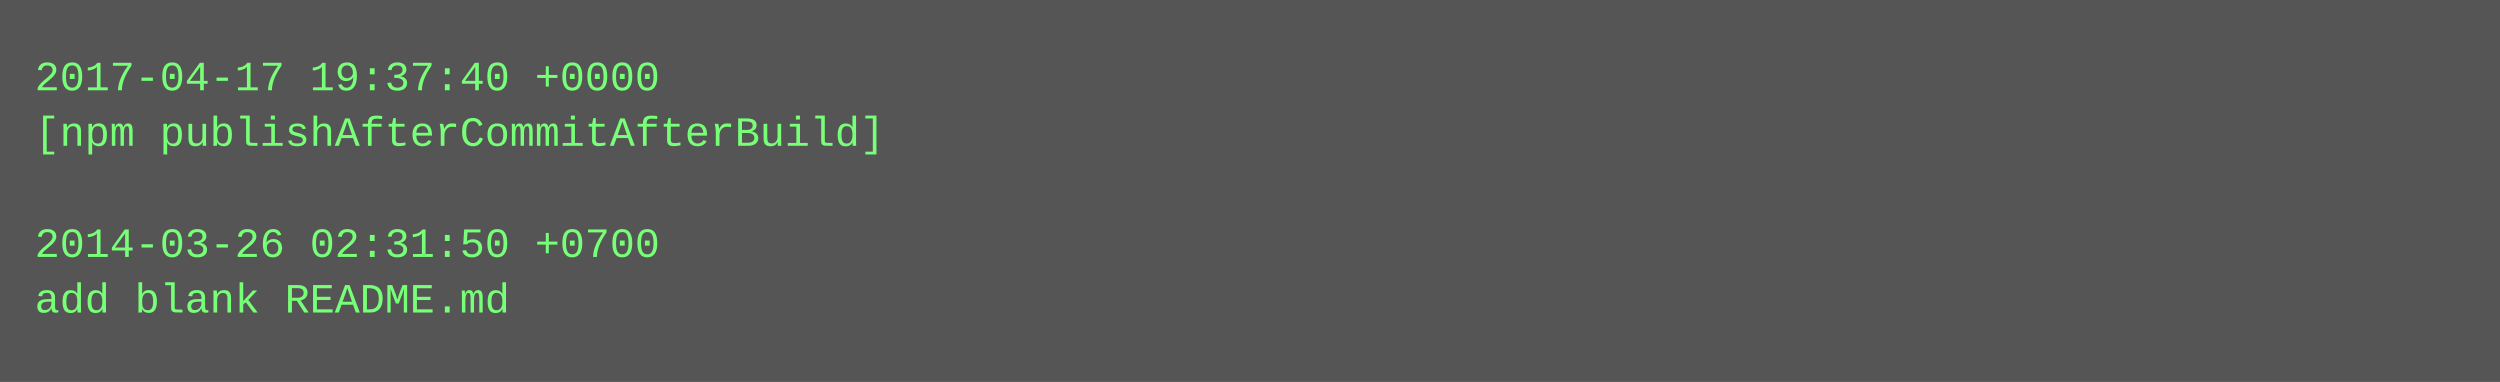
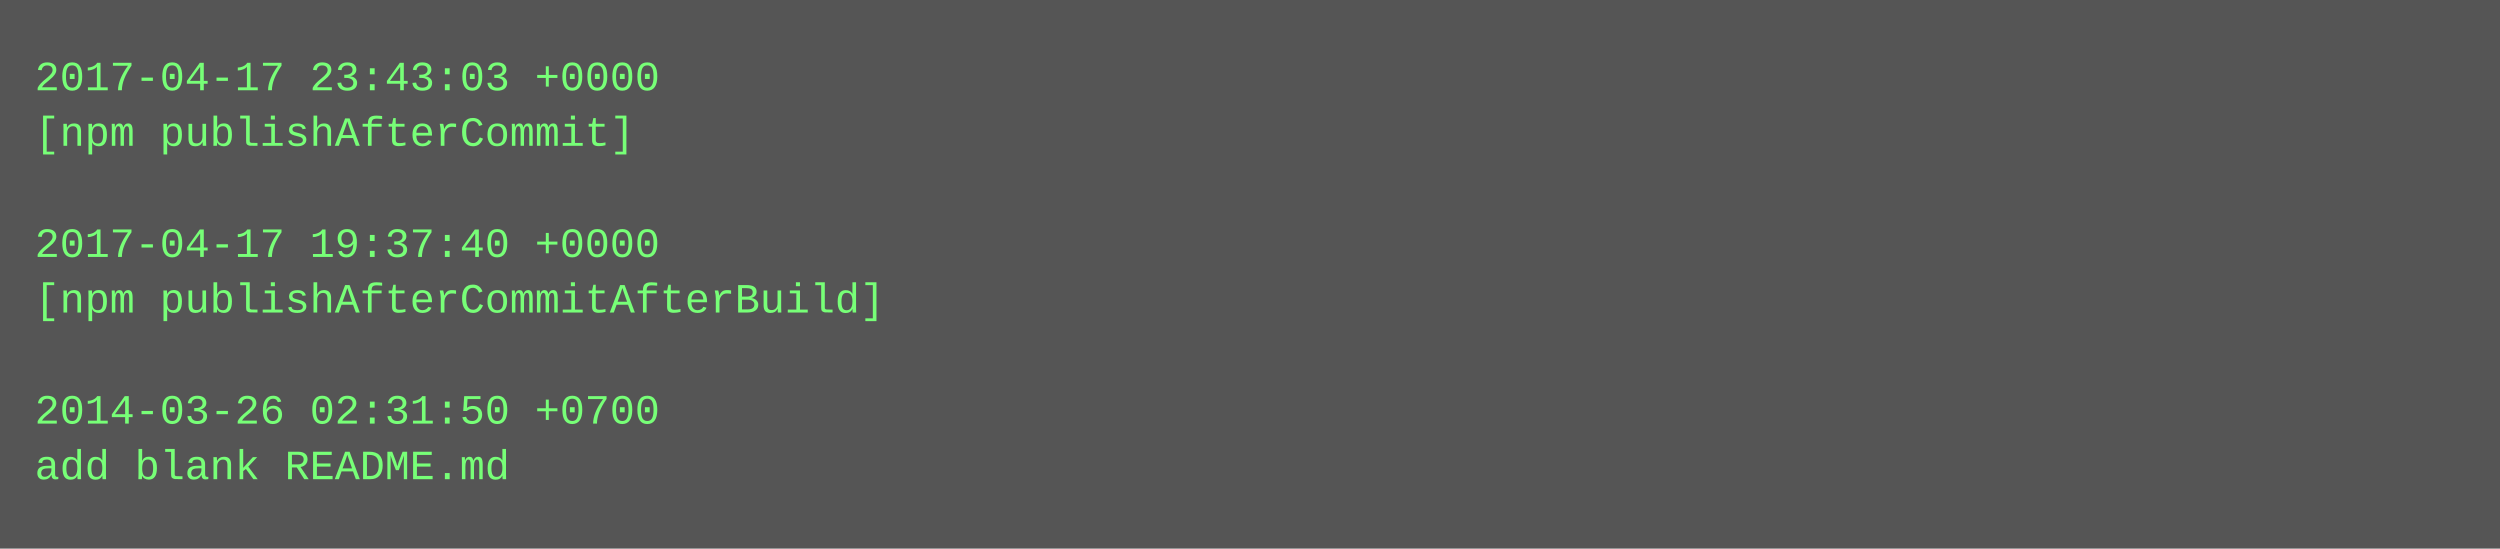
- <svg xmlns="http://www.w3.org/2000/svg" height="110" width="720">
-   <rect height="110" fill="#555" width="720" />
+ <svg xmlns="http://www.w3.org/2000/svg" height="158" width="720">
+   <rect height="158" fill="#555" width="720" />
  <text fill="#7f7" font-family="Courier New" font-size="12" xml:space="preserve">
-     <tspan x="10" y="26">2017-04-17 19:37:40 +0000</tspan>
-     <tspan x="10" y="42">[npm publishAfterCommitAfterBuild]</tspan>
+     <tspan x="10" y="26">2017-04-17 23:43:03 +0000</tspan>
+     <tspan x="10" y="42">[npm publishAfterCommit]</tspan>
    <tspan x="10" y="58" />
-     <tspan x="10" y="74">2014-03-26 02:31:50 +0700</tspan>
-     <tspan x="10" y="90">add blank README.md</tspan>
+     <tspan x="10" y="74">2017-04-17 19:37:40 +0000</tspan>
+     <tspan x="10" y="90">[npm publishAfterCommitAfterBuild]</tspan>
+     <tspan x="10" y="106" />
+     <tspan x="10" y="122">2014-03-26 02:31:50 +0700</tspan>
+     <tspan x="10" y="138">add blank README.md</tspan>
  </text>
</svg>
